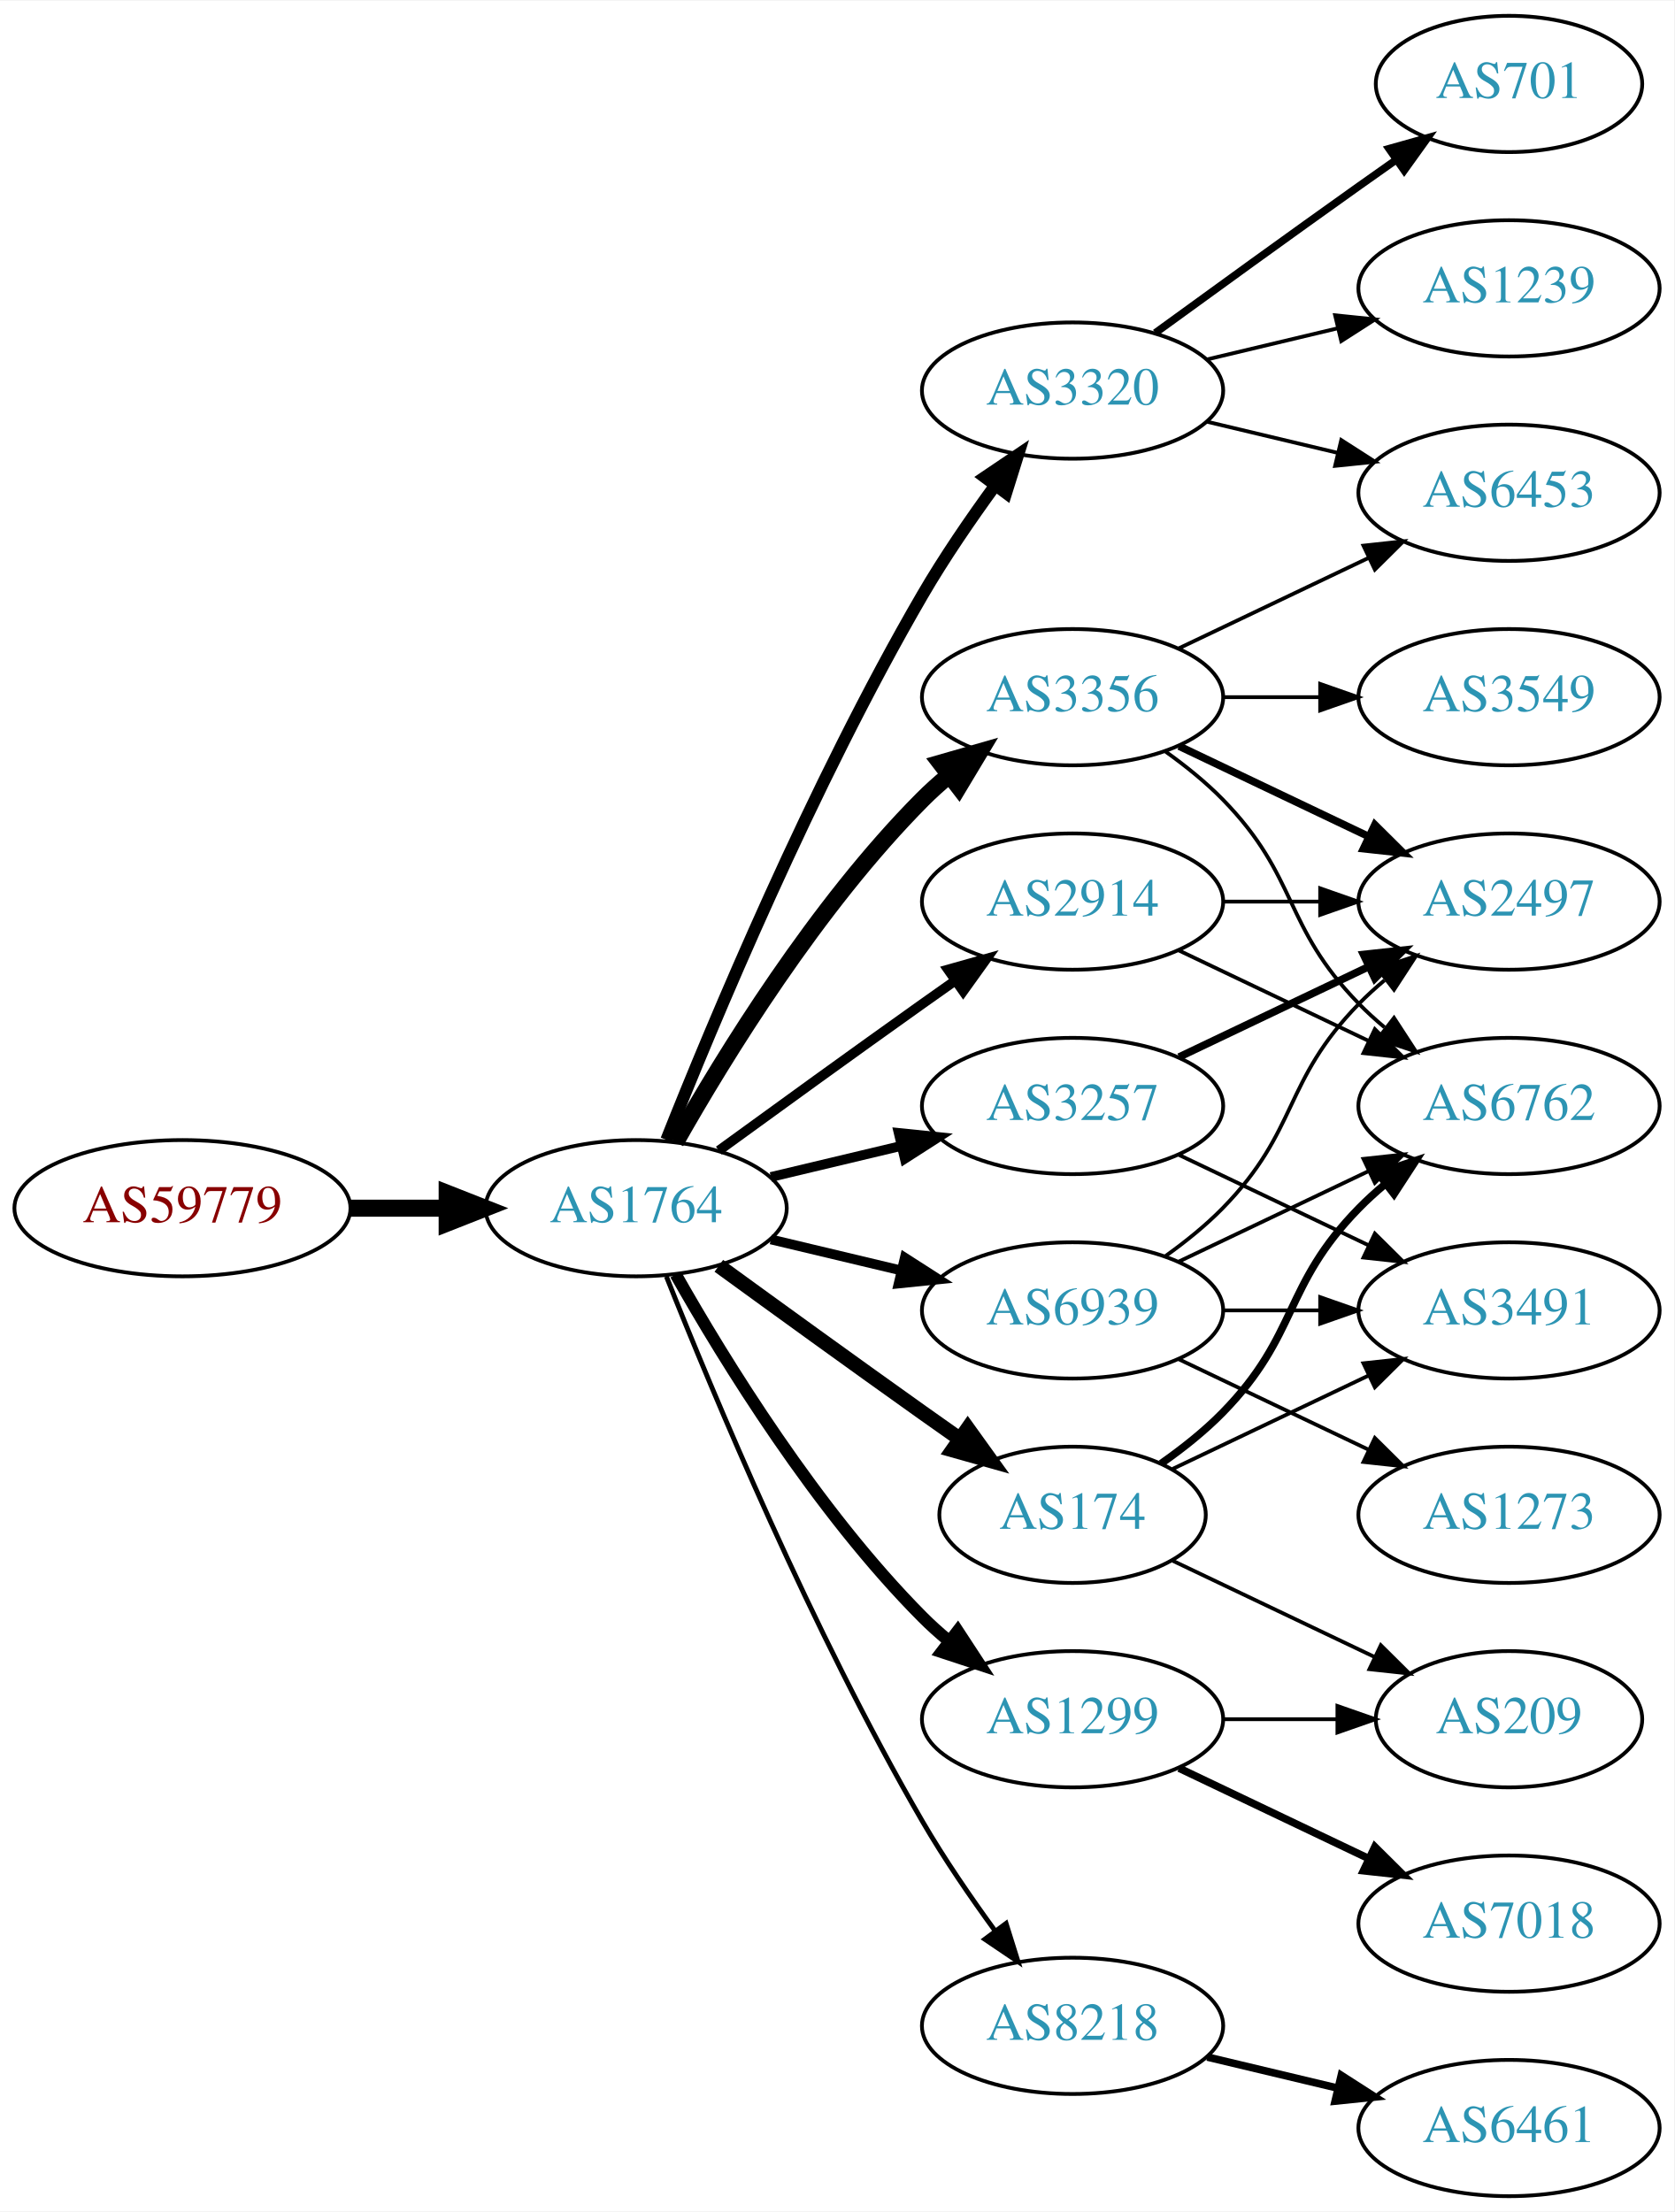
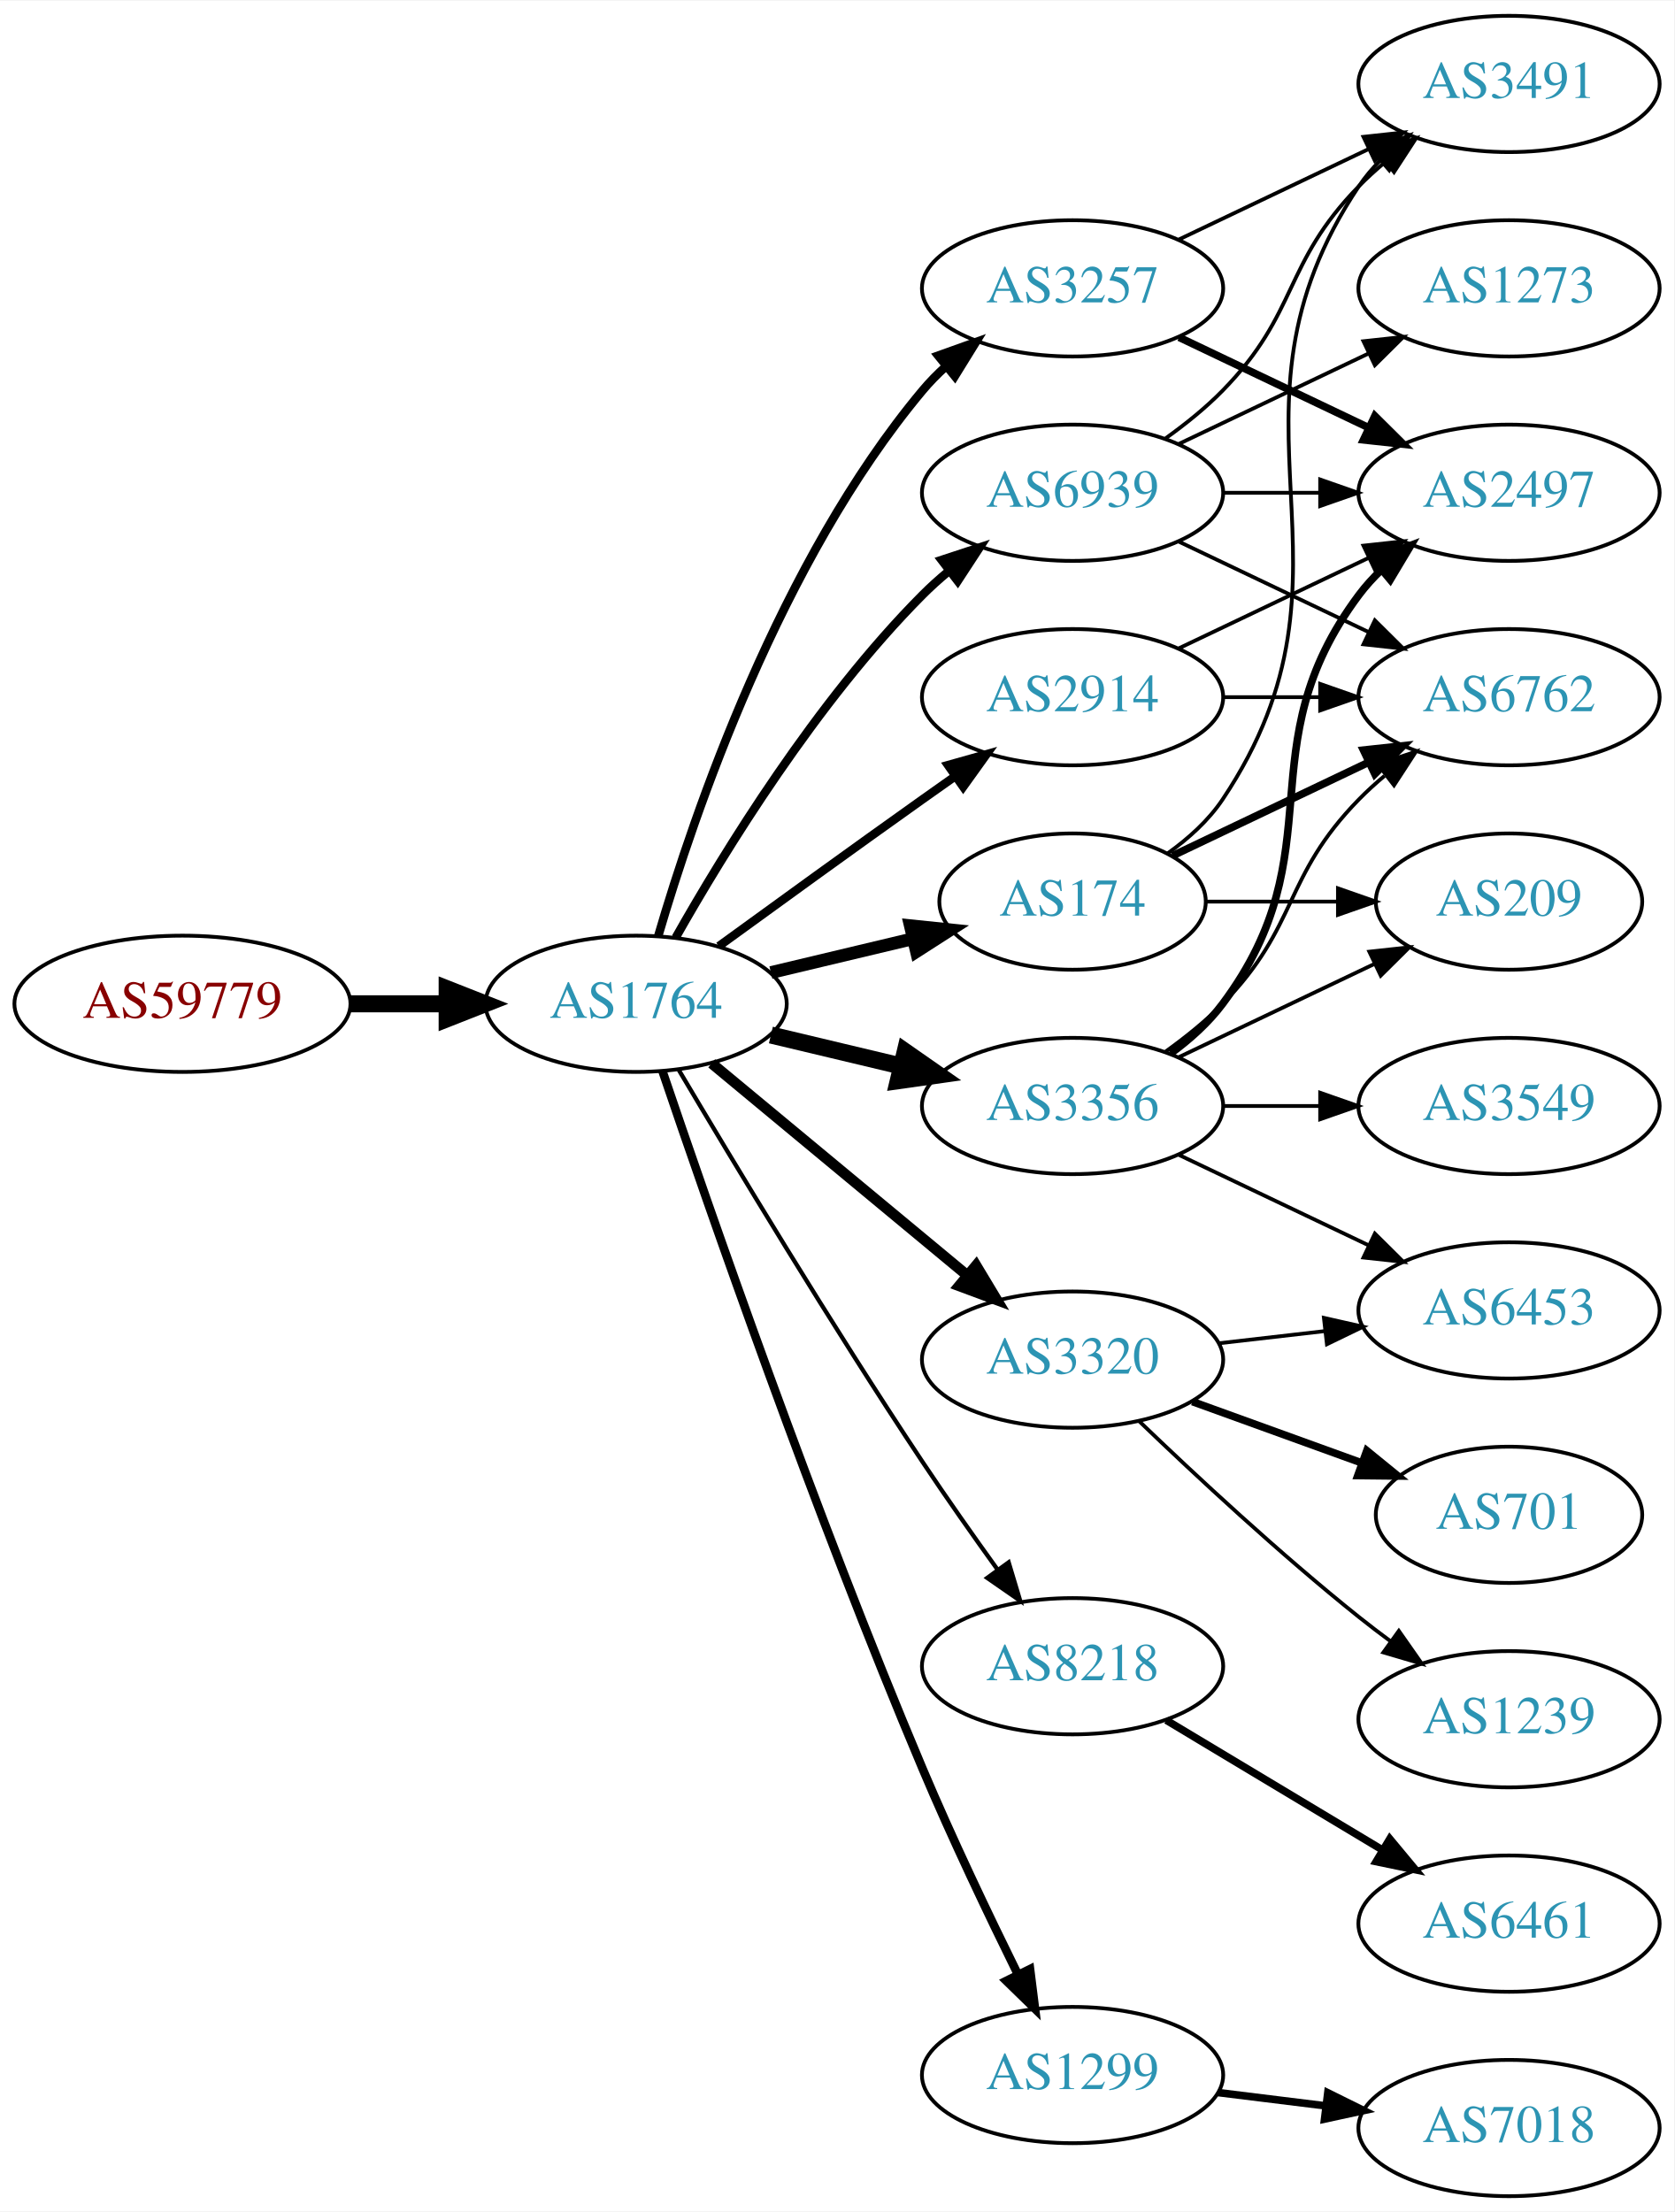
<svg xmlns="http://www.w3.org/2000/svg" xmlns:xlink="http://www.w3.org/1999/xlink" width="442pt" height="584pt" viewBox="0.00 0.00 442.27 584.00">
  <g id="graph0" class="graph" transform="scale(1 1) rotate(0) translate(4 580)">
    <polygon fill="white" stroke="none" points="-4,4 -4,-580 438.271,-580 438.271,4 -4,4" />
    <g id="node1" class="node">
      <g id="a_node1">
        <a xlink:href="/asn/59779" xlink:title="AS59779 ~ Ixolit GmbH [AT]">
-           <ellipse fill="#ffffff" stroke="black" cx="44.196" cy="-261" rx="44.393" ry="18" />
-           <text text-anchor="middle" x="44.196" y="-257.3" font-family="Times,serif" font-size="14.00" fill="#880000">AS59779</text>
+           <ellipse fill="#ffffff" stroke="black" cx="44.196" cy="-315" rx="44.393" ry="18" />
+           <text text-anchor="middle" x="44.196" y="-311.3" font-family="Times,serif" font-size="14.00" fill="#880000">AS59779</text>
        </a>
      </g>
    </g>
    <g id="node2" class="node">
      <g id="a_node2">
        <a xlink:href="/asn/1764" xlink:title="AS1764 ~ NEXTLAYER-AS [AT]">
-           <ellipse fill="#ffffff" stroke="black" cx="164.039" cy="-261" rx="39.794" ry="18" />
-           <text text-anchor="middle" x="164.039" y="-257.3" font-family="Times,serif" font-size="14.00" fill="#2c94b3">AS1764</text>
+           <ellipse fill="#ffffff" stroke="black" cx="164.039" cy="-315" rx="39.794" ry="18" />
+           <text text-anchor="middle" x="164.039" y="-311.3" font-family="Times,serif" font-size="14.00" fill="#2c94b3">AS1764</text>
        </a>
      </g>
    </g>
    <g id="edge1" class="edge">
-       <path fill="none" stroke="black" stroke-width="4.5" d="M88.407,-261C96.72,-261 105.482,-261 113.965,-261" />
-       <polygon fill="black" stroke="black" stroke-width="4.5" points="114.123,-264.938 124.123,-261 114.123,-257.063 114.123,-264.938" />
+       <path fill="none" stroke="black" stroke-width="4.5" d="M88.407,-315C96.72,-315 105.482,-315 113.965,-315" />
+       <polygon fill="black" stroke="black" stroke-width="4.5" points="114.123,-318.938 124.123,-315 114.123,-311.063 114.123,-318.938" />
    </g>
    <g id="node3" class="node">
      <g id="a_node3">
-         <a xlink:href="/asn/2914" xlink:title="AS2914 ~ NTT America, Inc. [US]">
-           <ellipse fill="#ffffff" stroke="black" cx="279.332" cy="-342" rx="39.794" ry="18" />
-           <text text-anchor="middle" x="279.332" y="-338.3" font-family="Times,serif" font-size="14.00" fill="#2c94b3">AS2914</text>
+         <a xlink:href="/asn/174" xlink:title="AS174 ~ Cogent Communications [US]">
+           <ellipse fill="#ffffff" stroke="black" cx="279.332" cy="-342" rx="35.194" ry="18" />
+           <text text-anchor="middle" x="279.332" y="-338.3" font-family="Times,serif" font-size="14.00" fill="#2c94b3">AS174</text>
        </a>
      </g>
    </g>
    <g id="edge2" class="edge">
-       <path fill="none" stroke="black" stroke-width="2.571" d="M185.887,-276.222C200.821,-287.091 221.435,-302.025 239.685,-315 242.506,-317.005 245.449,-319.085 248.397,-321.159" />
-       <polygon fill="black" stroke="black" stroke-width="2.571" points="246.424,-324.05 256.621,-326.926 250.443,-318.319 246.424,-324.05" />
+       <path fill="none" stroke="black" stroke-width="3.375" d="M199.646,-323.248C211.44,-326.058 224.745,-329.229 237.013,-332.153" />
+       <polygon fill="black" stroke="black" stroke-width="3.375" points="236.479,-335.624 247.018,-334.537 238.101,-328.814 236.479,-335.624" />
    </g>
    <g id="node4" class="node">
      <g id="a_node4">
-         <a xlink:href="/asn/174" xlink:title="AS174 ~ Cogent Communications [US]">
-           <ellipse fill="#ffffff" stroke="black" cx="279.332" cy="-180" rx="35.194" ry="18" />
-           <text text-anchor="middle" x="279.332" y="-176.3" font-family="Times,serif" font-size="14.00" fill="#2c94b3">AS174</text>
+         <a xlink:href="/asn/3356" xlink:title="AS3356 ~ Level 3 Parent, LLC [US]">
+           <ellipse fill="#ffffff" stroke="black" cx="279.332" cy="-288" rx="39.794" ry="18" />
+           <text text-anchor="middle" x="279.332" y="-284.3" font-family="Times,serif" font-size="14.00" fill="#2c94b3">AS3356</text>
        </a>
      </g>
    </g>
    <g id="edge3" class="edge">
-       <path fill="none" stroke="black" stroke-width="3.857" d="M185.887,-245.778C200.821,-234.909 221.435,-219.975 239.685,-207 242.895,-204.718 246.264,-202.339 249.619,-199.982" />
-       <polygon fill="black" stroke="black" stroke-width="3.857" points="251.647,-202.834 257.83,-194.23 247.631,-197.101 251.647,-202.834" />
+       <path fill="none" stroke="black" stroke-width="4.5" d="M199.646,-306.752C210.517,-304.162 222.671,-301.265 234.114,-298.538" />
+       <polygon fill="black" stroke="black" stroke-width="4.5" points="235.122,-302.346 243.936,-296.197 233.296,-294.685 235.122,-302.346" />
    </g>
    <g id="node5" class="node">
      <g id="a_node5">
-         <a xlink:href="/asn/3356" xlink:title="AS3356 ~ Level 3 Parent, LLC [US]">
-           <ellipse fill="#ffffff" stroke="black" cx="279.332" cy="-396" rx="39.794" ry="18" />
-           <text text-anchor="middle" x="279.332" y="-392.3" font-family="Times,serif" font-size="14.00" fill="#2c94b3">AS3356</text>
+         <a xlink:href="/asn/8218" xlink:title="AS8218 ~ legacy Neotelecoms [FR]">
+           <ellipse fill="#ffffff" stroke="black" cx="279.332" cy="-140" rx="39.794" ry="18" />
+           <text text-anchor="middle" x="279.332" y="-136.3" font-family="Times,serif" font-size="14.00" fill="#2c94b3">AS8218</text>
        </a>
      </g>
    </g>
    <g id="edge4" class="edge">
-       <path fill="none" stroke="black" stroke-width="4.5" d="M174.498,-278.49C187.28,-301.096 211.712,-340.886 239.685,-369 241.796,-371.121 244.092,-373.188 246.477,-375.171" />
-       <polygon fill="black" stroke="black" stroke-width="4.5" points="244.463,-378.589 254.793,-381.556 249.259,-372.343 244.463,-378.589" />
+       <path fill="none" stroke="black" stroke-width="1.125" d="M175.303,-297.533C189.366,-273.798 215.625,-230.171 239.685,-194 245.975,-184.544 253.147,-174.368 259.591,-165.428" />
+       <polygon fill="black" stroke="black" stroke-width="1.125" points="262.451,-167.447 265.494,-157.298 256.786,-163.334 262.451,-167.447" />
    </g>
    <g id="node6" class="node">
      <g id="a_node6">
-         <a xlink:href="/asn/1299" xlink:title="AS1299 ~ Telia Carrier [EU]">
-           <ellipse fill="#ffffff" stroke="black" cx="279.332" cy="-126" rx="39.794" ry="18" />
-           <text text-anchor="middle" x="279.332" y="-122.3" font-family="Times,serif" font-size="14.00" fill="#2c94b3">AS1299</text>
+         <a xlink:href="/asn/2914" xlink:title="AS2914 ~ NTT America, Inc. [US]">
+           <ellipse fill="#ffffff" stroke="black" cx="279.332" cy="-396" rx="39.794" ry="18" />
+           <text text-anchor="middle" x="279.332" y="-392.3" font-family="Times,serif" font-size="14.00" fill="#2c94b3">AS2914</text>
        </a>
      </g>
    </g>
    <g id="edge5" class="edge">
-       <path fill="none" stroke="black" stroke-width="3.214" d="M174.498,-243.51C187.28,-220.904 211.712,-181.114 239.685,-153 241.796,-150.879 244.092,-148.812 246.477,-146.829" />
-       <polygon fill="black" stroke="black" stroke-width="3.214" points="248.993,-149.31 254.793,-140.444 244.73,-143.758 248.993,-149.31" />
+       <path fill="none" stroke="black" stroke-width="2.25" d="M185.887,-330.222C200.821,-341.091 221.435,-356.025 239.685,-369 242.506,-371.005 245.449,-373.085 248.397,-375.159" />
+       <polygon fill="black" stroke="black" stroke-width="2.25" points="246.424,-378.05 256.621,-380.926 250.443,-372.319 246.424,-378.05" />
    </g>
    <g id="node7" class="node">
      <g id="a_node7">
        <a xlink:href="/asn/3320" xlink:title="AS3320 ~ DTAG [DE]">
-           <ellipse fill="#ffffff" stroke="black" cx="279.332" cy="-477" rx="39.794" ry="18" />
-           <text text-anchor="middle" x="279.332" y="-473.3" font-family="Times,serif" font-size="14.00" fill="#2c94b3">AS3320</text>
+           <ellipse fill="#ffffff" stroke="black" cx="279.332" cy="-221" rx="39.794" ry="18" />
+           <text text-anchor="middle" x="279.332" y="-217.3" font-family="Times,serif" font-size="14.00" fill="#2c94b3">AS3320</text>
        </a>
      </g>
    </g>
    <g id="edge6" class="edge">
-       <path fill="none" stroke="black" stroke-width="3.214" d="M172.042,-279.051C184.169,-309.57 210.587,-372.933 239.685,-423 245.392,-432.819 252.43,-443.078 258.929,-451.984" />
-       <polygon fill="black" stroke="black" stroke-width="3.214" points="256.155,-454.119 264.934,-460.05 261.77,-449.938 256.155,-454.119" />
+       <path fill="none" stroke="black" stroke-width="2.812" d="M184.001,-299.267C202.464,-283.948 230.7,-260.52 251.471,-243.287" />
+       <polygon fill="black" stroke="black" stroke-width="2.812" points="253.846,-245.864 259.307,-236.785 249.376,-240.477 253.846,-245.864" />
    </g>
    <g id="node8" class="node">
      <g id="a_node8">
        <a xlink:href="/asn/3257" xlink:title="AS3257 ~ GTT [DE]">
-           <ellipse fill="#ffffff" stroke="black" cx="279.332" cy="-288" rx="39.794" ry="18" />
-           <text text-anchor="middle" x="279.332" y="-284.3" font-family="Times,serif" font-size="14.00" fill="#2c94b3">AS3257</text>
+           <ellipse fill="#ffffff" stroke="black" cx="279.332" cy="-504" rx="39.794" ry="18" />
+           <text text-anchor="middle" x="279.332" y="-500.3" font-family="Times,serif" font-size="14.00" fill="#2c94b3">AS3257</text>
        </a>
      </g>
    </g>
    <g id="edge7" class="edge">
-       <path fill="none" stroke="black" stroke-width="2.571" d="M199.646,-269.248C210.517,-271.838 222.671,-274.735 234.114,-277.462" />
-       <polygon fill="black" stroke="black" stroke-width="2.571" points="233.397,-280.889 243.936,-279.803 235.02,-274.08 233.397,-280.889" />
+       <path fill="none" stroke="black" stroke-width="2.25" d="M169.913,-333.002C179.227,-364.844 202.043,-431.981 239.685,-477 241.555,-479.237 243.654,-481.374 245.88,-483.396" />
+       <polygon fill="black" stroke="black" stroke-width="2.25" points="243.823,-486.234 253.799,-489.804 248.227,-480.793 243.823,-486.234" />
    </g>
    <g id="node9" class="node">
      <g id="a_node9">
-         <a xlink:href="/asn/8218" xlink:title="AS8218 ~ legacy Neotelecoms [FR]">
-           <ellipse fill="#ffffff" stroke="black" cx="279.332" cy="-45" rx="39.794" ry="18" />
-           <text text-anchor="middle" x="279.332" y="-41.3" font-family="Times,serif" font-size="14.00" fill="#2c94b3">AS8218</text>
+         <a xlink:href="/asn/1299" xlink:title="AS1299 ~ Telia Carrier [EU]">
+           <ellipse fill="#ffffff" stroke="black" cx="279.332" cy="-32" rx="39.794" ry="18" />
+           <text text-anchor="middle" x="279.332" y="-28.3" font-family="Times,serif" font-size="14.00" fill="#2c94b3">AS1299</text>
        </a>
      </g>
    </g>
    <g id="edge8" class="edge">
-       <path fill="none" stroke="black" stroke-width="1.286" d="M172.042,-242.949C184.169,-212.43 210.587,-149.067 239.685,-99 245.392,-89.181 252.43,-78.922 258.929,-70.016" />
-       <polygon fill="black" stroke="black" stroke-width="1.286" points="261.77,-72.061 264.934,-61.95 256.155,-67.881 261.77,-72.061" />
+       <path fill="none" stroke="black" stroke-width="2.25" d="M170.995,-297.226C183.004,-261.79 211.396,-179.99 239.685,-113 247.466,-94.576 257.16,-74.263 264.892,-58.589" />
+       <polygon fill="black" stroke="black" stroke-width="2.25" points="268.1,-59.999 269.419,-49.486 261.832,-56.882 268.1,-59.999" />
    </g>
    <g id="node10" class="node">
      <g id="a_node10">
        <a xlink:href="/asn/6939" xlink:title="AS6939 ~ Hurricane Electric LLC [US]">
-           <ellipse fill="#ffffff" stroke="black" cx="279.332" cy="-234" rx="39.794" ry="18" />
-           <text text-anchor="middle" x="279.332" y="-230.3" font-family="Times,serif" font-size="14.00" fill="#2c94b3">AS6939</text>
+           <ellipse fill="#ffffff" stroke="black" cx="279.332" cy="-450" rx="39.794" ry="18" />
+           <text text-anchor="middle" x="279.332" y="-446.3" font-family="Times,serif" font-size="14.00" fill="#2c94b3">AS6939</text>
        </a>
      </g>
    </g>
    <g id="edge9" class="edge">
-       <path fill="none" stroke="black" stroke-width="2.571" d="M199.646,-252.752C210.517,-250.162 222.671,-247.265 234.114,-244.538" />
-       <polygon fill="black" stroke="black" stroke-width="2.571" points="235.02,-247.92 243.936,-242.197 233.397,-241.111 235.02,-247.92" />
+       <path fill="none" stroke="black" stroke-width="2.25" d="M174.498,-332.49C187.28,-355.096 211.712,-394.886 239.685,-423 241.796,-425.121 244.092,-427.188 246.477,-429.171" />
+       <polygon fill="black" stroke="black" stroke-width="2.25" points="244.73,-432.242 254.793,-435.556 248.993,-426.69 244.73,-432.242" />
+     </g>
+     <g id="node11" class="node">
+       <g id="a_node11">
+         <a xlink:href="/asn/3491" xlink:title="AS3491 ~ PCCW Global, Inc. [US]">
+           <ellipse fill="#ffffff" stroke="black" cx="394.625" cy="-558" rx="39.794" ry="18" />
+           <text text-anchor="middle" x="394.625" y="-554.3" font-family="Times,serif" font-size="14.00" fill="#2c94b3">AS3491</text>
+         </a>
+       </g>
+     </g>
+     <g id="edge10" class="edge">
+       <path fill="none" stroke="black" d="M304.449,-354.734C309.938,-358.648 315.245,-363.423 318.978,-369 360.003,-430.294 313.954,-469.706 354.978,-531 356.6,-533.423 358.519,-535.695 360.621,-537.81" />
+       <polygon fill="black" stroke="black" points="358.434,-540.546 368.306,-544.393 362.988,-535.229 358.434,-540.546" />
+     </g>
+     <g id="node12" class="node">
+       <g id="a_node12">
+         <a xlink:href="/asn/6762" xlink:title="AS6762 ~ TELECOM ITALIA SPARKLE S.p.A. [IT]">
+           <ellipse fill="#ffffff" stroke="black" cx="394.625" cy="-396" rx="39.794" ry="18" />
+           <text text-anchor="middle" x="394.625" y="-392.3" font-family="Times,serif" font-size="14.00" fill="#2c94b3">AS6762</text>
+         </a>
+       </g>
+     </g>
+     <g id="edge11" class="edge">
+       <path fill="none" stroke="black" stroke-width="2" d="M305.757,-354.119C321.059,-361.413 340.783,-370.814 357.665,-378.86" />
+       <polygon fill="black" stroke="black" stroke-width="2" points="356.172,-382.026 366.705,-383.169 359.184,-375.707 356.172,-382.026" />
+     </g>
+     <g id="node13" class="node">
+       <g id="a_node13">
+         <a xlink:href="/asn/209" xlink:title="AS209 ~ CenturyLink Communications, LLC [US]">
+           <ellipse fill="#ffffff" stroke="black" cx="394.625" cy="-342" rx="35.194" ry="18" />
+           <text text-anchor="middle" x="394.625" y="-338.3" font-family="Times,serif" font-size="14.00" fill="#2c94b3">AS209</text>
+         </a>
+       </g>
+     </g>
+     <g id="edge12" class="edge">
+       <path fill="none" stroke="black" d="M314.631,-342C325.501,-342 337.678,-342 349.156,-342" />
+       <polygon fill="black" stroke="black" points="349.442,-345.5 359.442,-342 349.442,-338.5 349.442,-345.5" />
+     </g>
+     <g id="edge18" class="edge">
+       <path fill="none" stroke="black" d="M303.926,-302.389C309.182,-306.148 314.513,-310.437 318.978,-315 339.151,-335.617 334.806,-348.383 354.978,-369 357.071,-371.139 359.354,-373.218 361.731,-375.21" />
+       <polygon fill="black" stroke="black" points="359.974,-378.275 370.031,-381.611 364.249,-372.732 359.974,-378.275" />
+     </g>
+     <g id="edge20" class="edge">
+       <path fill="none" stroke="black" d="M307.468,-300.934C322.9,-308.29 342.385,-317.577 358.92,-325.459" />
+       <polygon fill="black" stroke="black" points="357.729,-328.768 368.262,-329.911 360.741,-322.449 357.729,-328.768" />
+     </g>
+     <g id="node15" class="node">
+       <g id="a_node15">
+         <a xlink:href="/asn/2497" xlink:title="AS2497 ~ Internet Initiative Japan Inc. [JP]">
+           <ellipse fill="#ffffff" stroke="black" cx="394.625" cy="-450" rx="39.794" ry="18" />
+           <text text-anchor="middle" x="394.625" y="-446.3" font-family="Times,serif" font-size="14.00" fill="#2c94b3">AS2497</text>
+         </a>
+       </g>
+     </g>
+     <g id="edge19" class="edge">
+       <path fill="none" stroke="black" stroke-width="2" d="M305.262,-301.882C310.338,-305.611 315.256,-310.016 318.978,-315 349.249,-355.542 324.707,-382.458 354.978,-423 356.723,-425.336 358.73,-427.545 360.893,-429.617" />
+       <polygon fill="black" stroke="black" stroke-width="2" points="358.771,-432.405 368.694,-436.118 363.253,-427.027 358.771,-432.405" />
    </g>
    <g id="node16" class="node">
      <g id="a_node16">
-         <a xlink:href="/asn/2497" xlink:title="AS2497 ~ Internet Initiative Japan Inc. [JP]">
-           <ellipse fill="#ffffff" stroke="black" cx="394.625" cy="-342" rx="39.794" ry="18" />
-           <text text-anchor="middle" x="394.625" y="-338.3" font-family="Times,serif" font-size="14.00" fill="#2c94b3">AS2497</text>
-         </a>
-       </g>
-     </g>
-     <g id="edge21" class="edge">
-       <path fill="none" stroke="black" d="M319.004,-342C327.207,-342 335.971,-342 344.503,-342" />
-       <polygon fill="black" stroke="black" points="344.742,-345.5 354.742,-342 344.742,-338.5 344.742,-345.5" />
+         <a xlink:href="/asn/3549" xlink:title="AS3549 ~ Level 3 Parent, LLC [US]">
+           <ellipse fill="#ffffff" stroke="black" cx="394.625" cy="-288" rx="39.794" ry="18" />
+           <text text-anchor="middle" x="394.625" y="-284.3" font-family="Times,serif" font-size="14.00" fill="#2c94b3">AS3549</text>
+         </a>
+       </g>
+     </g>
+     <g id="edge16" class="edge">
+       <path fill="none" stroke="black" d="M319.004,-288C327.207,-288 335.971,-288 344.503,-288" />
+       <polygon fill="black" stroke="black" points="344.742,-291.5 354.742,-288 344.742,-284.5 344.742,-291.5" />
+     </g>
+     <g id="node17" class="node">
+       <g id="a_node17">
+         <a xlink:href="/asn/6453" xlink:title="AS6453 ~ TATA COMMUNICATIONS (AMERICA) INC [US]">
+           <ellipse fill="#ffffff" stroke="black" cx="394.625" cy="-234" rx="39.794" ry="18" />
+           <text text-anchor="middle" x="394.625" y="-230.3" font-family="Times,serif" font-size="14.00" fill="#2c94b3">AS6453</text>
+         </a>
+       </g>
+     </g>
+     <g id="edge17" class="edge">
+       <path fill="none" stroke="black" d="M307.468,-275.066C322.462,-267.919 341.283,-258.948 357.506,-251.215" />
+       <polygon fill="black" stroke="black" points="359.188,-254.291 366.71,-246.829 356.177,-247.972 359.188,-254.291" />
+     </g>
+     <g id="node14" class="node">
+       <g id="a_node14">
+         <a xlink:href="/asn/6461" xlink:title="AS6461 ~ Zayo Bandwidth [US]">
+           <ellipse fill="#ffffff" stroke="black" cx="394.625" cy="-72" rx="39.794" ry="18" />
+           <text text-anchor="middle" x="394.625" y="-68.3" font-family="Times,serif" font-size="14.00" fill="#2c94b3">AS6461</text>
+         </a>
+       </g>
+     </g>
+     <g id="edge13" class="edge">
+       <path fill="none" stroke="black" stroke-width="2" d="M304.082,-125.745C320.698,-115.771 343.094,-102.329 361.331,-91.383" />
+       <polygon fill="black" stroke="black" stroke-width="2" points="363.133,-94.384 369.906,-86.236 359.531,-88.382 363.133,-94.384" />
+     </g>
+     <g id="edge15" class="edge">
+       <path fill="none" stroke="black" d="M319.004,-396C327.207,-396 335.971,-396 344.503,-396" />
+       <polygon fill="black" stroke="black" points="344.742,-399.5 354.742,-396 344.742,-392.5 344.742,-399.5" />
+     </g>
+     <g id="edge14" class="edge">
+       <path fill="none" stroke="black" d="M307.468,-408.934C322.462,-416.081 341.283,-425.052 357.506,-432.785" />
+       <polygon fill="black" stroke="black" points="356.177,-436.028 366.71,-437.171 359.188,-429.709 356.177,-436.028" />
+     </g>
+     <g id="edge23" class="edge">
+       <path fill="none" stroke="black" d="M318.057,-225.329C327.038,-226.359 336.737,-227.472 346.094,-228.546" />
+       <polygon fill="black" stroke="black" points="345.731,-232.027 356.064,-229.69 346.529,-225.073 345.731,-232.027" />
    </g>
    <g id="node18" class="node">
      <g id="a_node18">
-         <a xlink:href="/asn/6762" xlink:title="AS6762 ~ TELECOM ITALIA SPARKLE S.p.A. [IT]">
-           <ellipse fill="#ffffff" stroke="black" cx="394.625" cy="-288" rx="39.794" ry="18" />
-           <text text-anchor="middle" x="394.625" y="-284.3" font-family="Times,serif" font-size="14.00" fill="#2c94b3">AS6762</text>
-         </a>
-       </g>
-     </g>
-     <g id="edge20" class="edge">
-       <path fill="none" stroke="black" d="M307.468,-329.066C322.462,-321.919 341.283,-312.948 357.506,-305.215" />
-       <polygon fill="black" stroke="black" points="359.188,-308.291 366.71,-300.829 356.177,-301.972 359.188,-308.291" />
-     </g>
-     <g id="node12" class="node">
-       <g id="a_node12">
-         <a xlink:href="/asn/209" xlink:title="AS209 ~ CenturyLink Communications, LLC [US]">
-           <ellipse fill="#ffffff" stroke="black" cx="394.625" cy="-126" rx="35.194" ry="18" />
-           <text text-anchor="middle" x="394.625" y="-122.3" font-family="Times,serif" font-size="14.00" fill="#2c94b3">AS209</text>
-         </a>
-       </g>
-     </g>
-     <g id="edge19" class="edge">
-       <path fill="none" stroke="black" d="M305.757,-167.881C321.5,-160.378 341.922,-150.644 359.115,-142.449" />
-       <polygon fill="black" stroke="black" points="360.763,-145.54 368.284,-138.078 357.751,-139.221 360.763,-145.54" />
-     </g>
-     <g id="node17" class="node">
-       <g id="a_node17">
-         <a xlink:href="/asn/3491" xlink:title="AS3491 ~ PCCW Global, Inc. [US]">
-           <ellipse fill="#ffffff" stroke="black" cx="394.625" cy="-234" rx="39.794" ry="18" />
-           <text text-anchor="middle" x="394.625" y="-230.3" font-family="Times,serif" font-size="14.00" fill="#2c94b3">AS3491</text>
-         </a>
-       </g>
-     </g>
-     <g id="edge18" class="edge">
-       <path fill="none" stroke="black" d="M305.757,-192.119C321.059,-199.413 340.783,-208.814 357.665,-216.86" />
-       <polygon fill="black" stroke="black" points="356.172,-220.026 366.705,-221.169 359.184,-213.707 356.172,-220.026" />
-     </g>
-     <g id="edge17" class="edge">
-       <path fill="none" stroke="black" stroke-width="2" d="M302.714,-193.532C308.356,-197.49 314.17,-202.086 318.978,-207 339.151,-227.617 334.806,-240.383 354.978,-261 357.071,-263.139 359.354,-265.218 361.731,-267.21" />
-       <polygon fill="black" stroke="black" stroke-width="2" points="359.974,-270.275 370.031,-273.611 364.249,-264.732 359.974,-270.275" />
-     </g>
-     <g id="node15" class="node">
-       <g id="a_node15">
-         <a xlink:href="/asn/6453" xlink:title="AS6453 ~ TATA COMMUNICATIONS (AMERICA) INC [US]">
-           <ellipse fill="#ffffff" stroke="black" cx="394.625" cy="-450" rx="39.794" ry="18" />
-           <text text-anchor="middle" x="394.625" y="-446.3" font-family="Times,serif" font-size="14.00" fill="#2c94b3">AS6453</text>
-         </a>
-       </g>
-     </g>
-     <g id="edge22" class="edge">
-       <path fill="none" stroke="black" d="M307.468,-408.934C322.462,-416.081 341.283,-425.052 357.506,-432.785" />
-       <polygon fill="black" stroke="black" points="356.177,-436.028 366.71,-437.171 359.188,-429.709 356.177,-436.028" />
-     </g>
-     <g id="edge23" class="edge">
-       <path fill="none" stroke="black" stroke-width="2" d="M307.468,-383.066C322.462,-375.919 341.283,-366.948 357.506,-359.215" />
-       <polygon fill="black" stroke="black" stroke-width="2" points="359.188,-362.291 366.71,-354.829 356.177,-355.972 359.188,-362.291" />
-     </g>
-     <g id="edge24" class="edge">
-       <path fill="none" stroke="black" d="M303.926,-381.611C309.182,-377.852 314.513,-373.563 318.978,-369 339.151,-348.383 334.806,-335.617 354.978,-315 357.071,-312.861 359.354,-310.782 361.731,-308.79" />
-       <polygon fill="black" stroke="black" points="364.249,-311.268 370.031,-302.389 359.974,-305.725 364.249,-311.268" />
+         <a xlink:href="/asn/1239" xlink:title="AS1239 ~ Sprint [US]">
+           <ellipse fill="#ffffff" stroke="black" cx="394.625" cy="-126" rx="39.794" ry="18" />
+           <text text-anchor="middle" x="394.625" y="-122.3" font-family="Times,serif" font-size="14.00" fill="#2c94b3">AS1239</text>
+         </a>
+       </g>
+     </g>
+     <g id="edge21" class="edge">
+       <path fill="none" stroke="black" d="M296.975,-204.688C311.751,-190.49 334.164,-169.637 354.978,-153 357.681,-150.839 360.546,-148.656 363.444,-146.516" />
+       <polygon fill="black" stroke="black" points="365.521,-149.334 371.599,-140.656 361.436,-143.65 365.521,-149.334" />
    </g>
    <g id="node19" class="node">
      <g id="a_node19">
-         <a xlink:href="/asn/3549" xlink:title="AS3549 ~ Level 3 Parent, LLC [US]">
-           <ellipse fill="#ffffff" stroke="black" cx="394.625" cy="-396" rx="39.794" ry="18" />
-           <text text-anchor="middle" x="394.625" y="-392.3" font-family="Times,serif" font-size="14.00" fill="#2c94b3">AS3549</text>
-         </a>
-       </g>
+         <a xlink:href="/asn/701" xlink:title="AS701 ~ UUNET [US]">
+           <ellipse fill="#ffffff" stroke="black" cx="394.625" cy="-180" rx="35.194" ry="18" />
+           <text text-anchor="middle" x="394.625" y="-176.3" font-family="Times,serif" font-size="14.00" fill="#2c94b3">AS701</text>
+         </a>
+       </g>
+     </g>
+     <g id="edge22" class="edge">
+       <path fill="none" stroke="black" stroke-width="2" d="M310.99,-209.905C324.727,-204.933 341.068,-199.02 355.577,-193.769" />
+       <polygon fill="black" stroke="black" stroke-width="2" points="357.062,-196.954 365.275,-190.26 354.68,-190.372 357.062,-196.954" />
    </g>
    <g id="edge25" class="edge">
-       <path fill="none" stroke="black" d="M319.004,-396C327.207,-396 335.971,-396 344.503,-396" />
-       <polygon fill="black" stroke="black" points="344.742,-399.5 354.742,-396 344.742,-392.5 344.742,-399.5" />
-     </g>
-     <g id="node11" class="node">
-       <g id="a_node11">
-         <a xlink:href="/asn/7018" xlink:title="AS7018 ~ AT&amp;T Services, Inc. [US]">
-           <ellipse fill="#ffffff" stroke="black" cx="394.625" cy="-72" rx="39.794" ry="18" />
-           <text text-anchor="middle" x="394.625" y="-68.3" font-family="Times,serif" font-size="14.00" fill="#2c94b3">AS7018</text>
-         </a>
-       </g>
-     </g>
-     <g id="edge10" class="edge">
-       <path fill="none" stroke="black" stroke-width="2" d="M307.468,-113.066C322.462,-105.919 341.283,-96.948 357.506,-89.215" />
-       <polygon fill="black" stroke="black" stroke-width="2" points="359.188,-92.291 366.71,-84.829 356.177,-85.972 359.188,-92.291" />
-     </g>
-     <g id="edge11" class="edge">
-       <path fill="none" stroke="black" d="M319.004,-126C328.709,-126 339.2,-126 349.163,-126" />
-       <polygon fill="black" stroke="black" points="349.299,-129.5 359.299,-126 349.299,-122.5 349.299,-129.5" />
-     </g>
-     <g id="node13" class="node">
-       <g id="a_node13">
-         <a xlink:href="/asn/1239" xlink:title="AS1239 ~ Sprint [US]">
-           <ellipse fill="#ffffff" stroke="black" cx="394.625" cy="-504" rx="39.794" ry="18" />
-           <text text-anchor="middle" x="394.625" y="-500.3" font-family="Times,serif" font-size="14.00" fill="#2c94b3">AS1239</text>
-         </a>
-       </g>
-     </g>
-     <g id="edge12" class="edge">
-       <path fill="none" stroke="black" d="M314.939,-485.248C325.81,-487.838 337.964,-490.735 349.407,-493.462" />
-       <polygon fill="black" stroke="black" points="348.69,-496.889 359.229,-495.803 350.313,-490.08 348.69,-496.889" />
-     </g>
-     <g id="node14" class="node">
-       <g id="a_node14">
-         <a xlink:href="/asn/701" xlink:title="AS701 ~ UUNET [US]">
-           <ellipse fill="#ffffff" stroke="black" cx="394.625" cy="-558" rx="35.194" ry="18" />
-           <text text-anchor="middle" x="394.625" y="-554.3" font-family="Times,serif" font-size="14.00" fill="#2c94b3">AS701</text>
-         </a>
-       </g>
-     </g>
-     <g id="edge13" class="edge">
-       <path fill="none" stroke="black" stroke-width="2" d="M301.18,-492.222C316.114,-503.091 336.727,-518.025 354.978,-531 358.188,-533.282 361.557,-535.661 364.912,-538.018" />
-       <polygon fill="black" stroke="black" stroke-width="2" points="362.924,-540.899 373.123,-543.77 366.94,-535.166 362.924,-540.899" />
-     </g>
-     <g id="edge14" class="edge">
-       <path fill="none" stroke="black" d="M314.939,-468.752C325.81,-466.162 337.964,-463.265 349.407,-460.538" />
-       <polygon fill="black" stroke="black" points="350.313,-463.92 359.229,-458.197 348.69,-457.111 350.313,-463.92" />
-     </g>
-     <g id="edge15" class="edge">
-       <path fill="none" stroke="black" stroke-width="2" d="M307.468,-300.934C322.462,-308.081 341.283,-317.052 357.506,-324.785" />
-       <polygon fill="black" stroke="black" stroke-width="2" points="356.177,-328.028 366.71,-329.171 359.188,-321.709 356.177,-328.028" />
-     </g>
-     <g id="edge16" class="edge">
-       <path fill="none" stroke="black" d="M307.468,-275.066C322.462,-267.919 341.283,-258.948 357.506,-251.215" />
-       <polygon fill="black" stroke="black" points="359.188,-254.291 366.71,-246.829 356.177,-247.972 359.188,-254.291" />
+       <path fill="none" stroke="black" d="M307.468,-516.934C322.462,-524.081 341.283,-533.052 357.506,-540.785" />
+       <polygon fill="black" stroke="black" points="356.177,-544.028 366.71,-545.171 359.188,-537.709 356.177,-544.028" />
+     </g>
+     <g id="edge26" class="edge">
+       <path fill="none" stroke="black" stroke-width="2" d="M307.468,-491.066C322.462,-483.919 341.283,-474.948 357.506,-467.215" />
+       <polygon fill="black" stroke="black" stroke-width="2" points="359.188,-470.291 366.71,-462.829 356.177,-463.972 359.188,-470.291" />
    </g>
    <g id="node20" class="node">
      <g id="a_node20">
-         <a xlink:href="/asn/6461" xlink:title="AS6461 ~ Zayo Bandwidth [US]">
+         <a xlink:href="/asn/7018" xlink:title="AS7018 ~ AT&amp;T Services, Inc. [US]">
          <ellipse fill="#ffffff" stroke="black" cx="394.625" cy="-18" rx="39.794" ry="18" />
-           <text text-anchor="middle" x="394.625" y="-14.3" font-family="Times,serif" font-size="14.00" fill="#2c94b3">AS6461</text>
-         </a>
-       </g>
-     </g>
-     <g id="edge26" class="edge">
-       <path fill="none" stroke="black" stroke-width="2" d="M314.939,-36.752C325.81,-34.162 337.964,-31.265 349.407,-28.538" />
-       <polygon fill="black" stroke="black" stroke-width="2" points="350.313,-31.92 359.229,-26.197 348.69,-25.111 350.313,-31.92" />
+           <text text-anchor="middle" x="394.625" y="-14.3" font-family="Times,serif" font-size="14.00" fill="#2c94b3">AS7018</text>
+         </a>
+       </g>
+     </g>
+     <g id="edge24" class="edge">
+       <path fill="none" stroke="black" stroke-width="2" d="M317.742,-27.377C326.83,-26.254 336.667,-25.038 346.152,-23.866" />
+       <polygon fill="black" stroke="black" stroke-width="2" points="346.758,-27.318 356.254,-22.618 345.9,-20.371 346.758,-27.318" />
    </g>
    <g id="edge30" class="edge">
-       <path fill="none" stroke="black" d="M303.926,-248.389C309.182,-252.148 314.513,-256.437 318.978,-261 339.151,-281.617 334.806,-294.383 354.978,-315 357.071,-317.139 359.354,-319.218 361.731,-321.21" />
-       <polygon fill="black" stroke="black" points="359.974,-324.275 370.031,-327.611 364.249,-318.732 359.974,-324.275" />
+       <path fill="none" stroke="black" d="M303.926,-464.389C309.182,-468.148 314.513,-472.437 318.978,-477 339.151,-497.617 334.806,-510.383 354.978,-531 357.071,-533.139 359.354,-535.218 361.731,-537.21" />
+       <polygon fill="black" stroke="black" points="359.974,-540.275 370.031,-543.611 364.249,-534.732 359.974,-540.275" />
    </g>
    <g id="edge27" class="edge">
-       <path fill="none" stroke="black" d="M319.004,-234C327.207,-234 335.971,-234 344.503,-234" />
-       <polygon fill="black" stroke="black" points="344.742,-237.5 354.742,-234 344.742,-230.5 344.742,-237.5" />
-     </g>
-     <g id="edge28" class="edge">
-       <path fill="none" stroke="black" d="M307.468,-246.934C322.462,-254.081 341.283,-263.052 357.506,-270.785" />
-       <polygon fill="black" stroke="black" points="356.177,-274.028 366.71,-275.171 359.188,-267.709 356.177,-274.028" />
+       <path fill="none" stroke="black" d="M307.468,-437.066C322.462,-429.919 341.283,-420.948 357.506,-413.215" />
+       <polygon fill="black" stroke="black" points="359.188,-416.291 366.71,-408.829 356.177,-409.972 359.188,-416.291" />
+     </g>
+     <g id="edge29" class="edge">
+       <path fill="none" stroke="black" d="M319.004,-450C327.207,-450 335.971,-450 344.503,-450" />
+       <polygon fill="black" stroke="black" points="344.742,-453.5 354.742,-450 344.742,-446.5 344.742,-453.5" />
    </g>
    <g id="node21" class="node">
      <g id="a_node21">
        <a xlink:href="/asn/1273" xlink:title="AS1273 ~ Vodafone Group PLC [EU]">
-           <ellipse fill="#ffffff" stroke="black" cx="394.625" cy="-180" rx="39.794" ry="18" />
-           <text text-anchor="middle" x="394.625" y="-176.3" font-family="Times,serif" font-size="14.00" fill="#2c94b3">AS1273</text>
-         </a>
-       </g>
-     </g>
-     <g id="edge29" class="edge">
-       <path fill="none" stroke="black" d="M307.468,-221.066C322.462,-213.919 341.283,-204.948 357.506,-197.215" />
-       <polygon fill="black" stroke="black" points="359.188,-200.291 366.71,-192.829 356.177,-193.972 359.188,-200.291" />
+           <ellipse fill="#ffffff" stroke="black" cx="394.625" cy="-504" rx="39.794" ry="18" />
+           <text text-anchor="middle" x="394.625" y="-500.3" font-family="Times,serif" font-size="14.00" fill="#2c94b3">AS1273</text>
+         </a>
+       </g>
+     </g>
+     <g id="edge28" class="edge">
+       <path fill="none" stroke="black" d="M307.468,-462.934C322.462,-470.081 341.283,-479.052 357.506,-486.785" />
+       <polygon fill="black" stroke="black" points="356.177,-490.028 366.71,-491.171 359.188,-483.709 356.177,-490.028" />
    </g>
  </g>
</svg>
